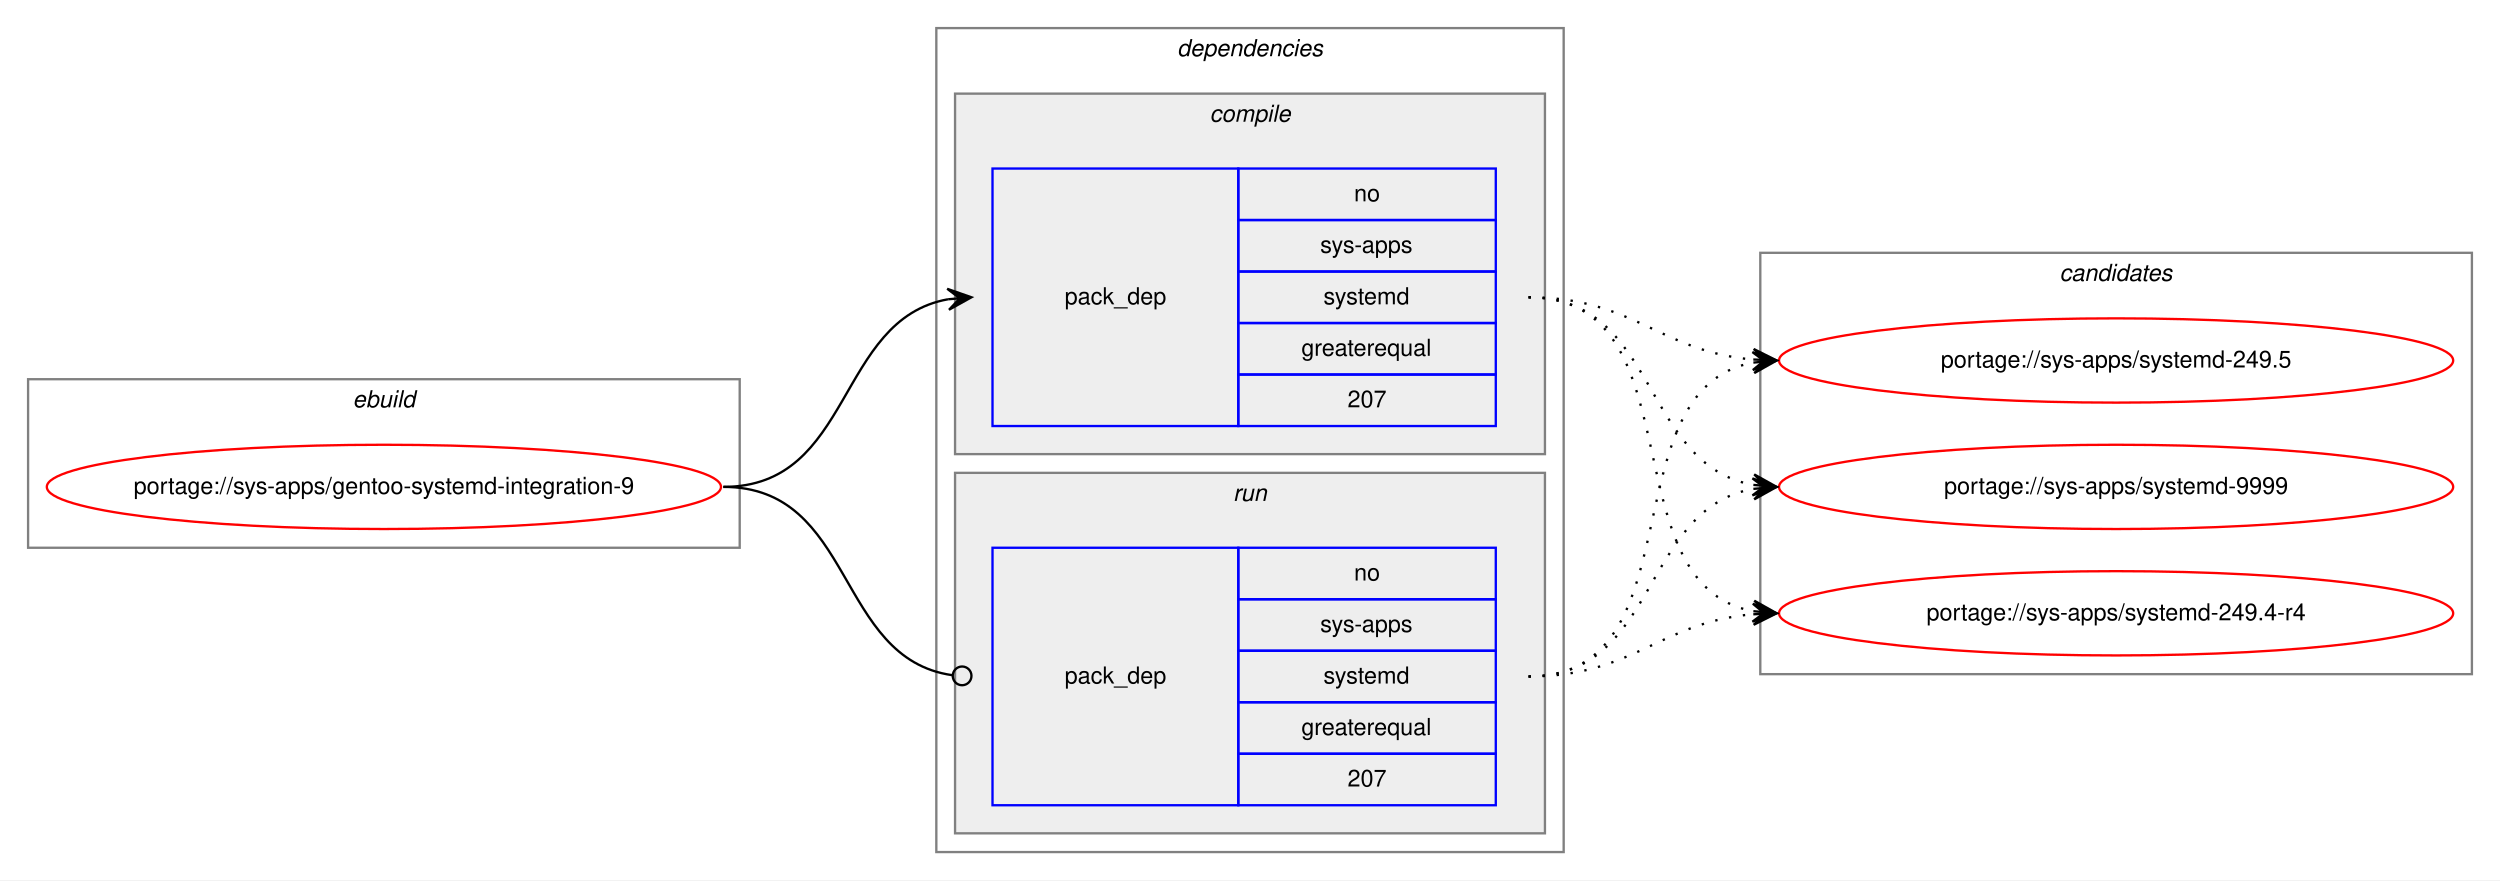
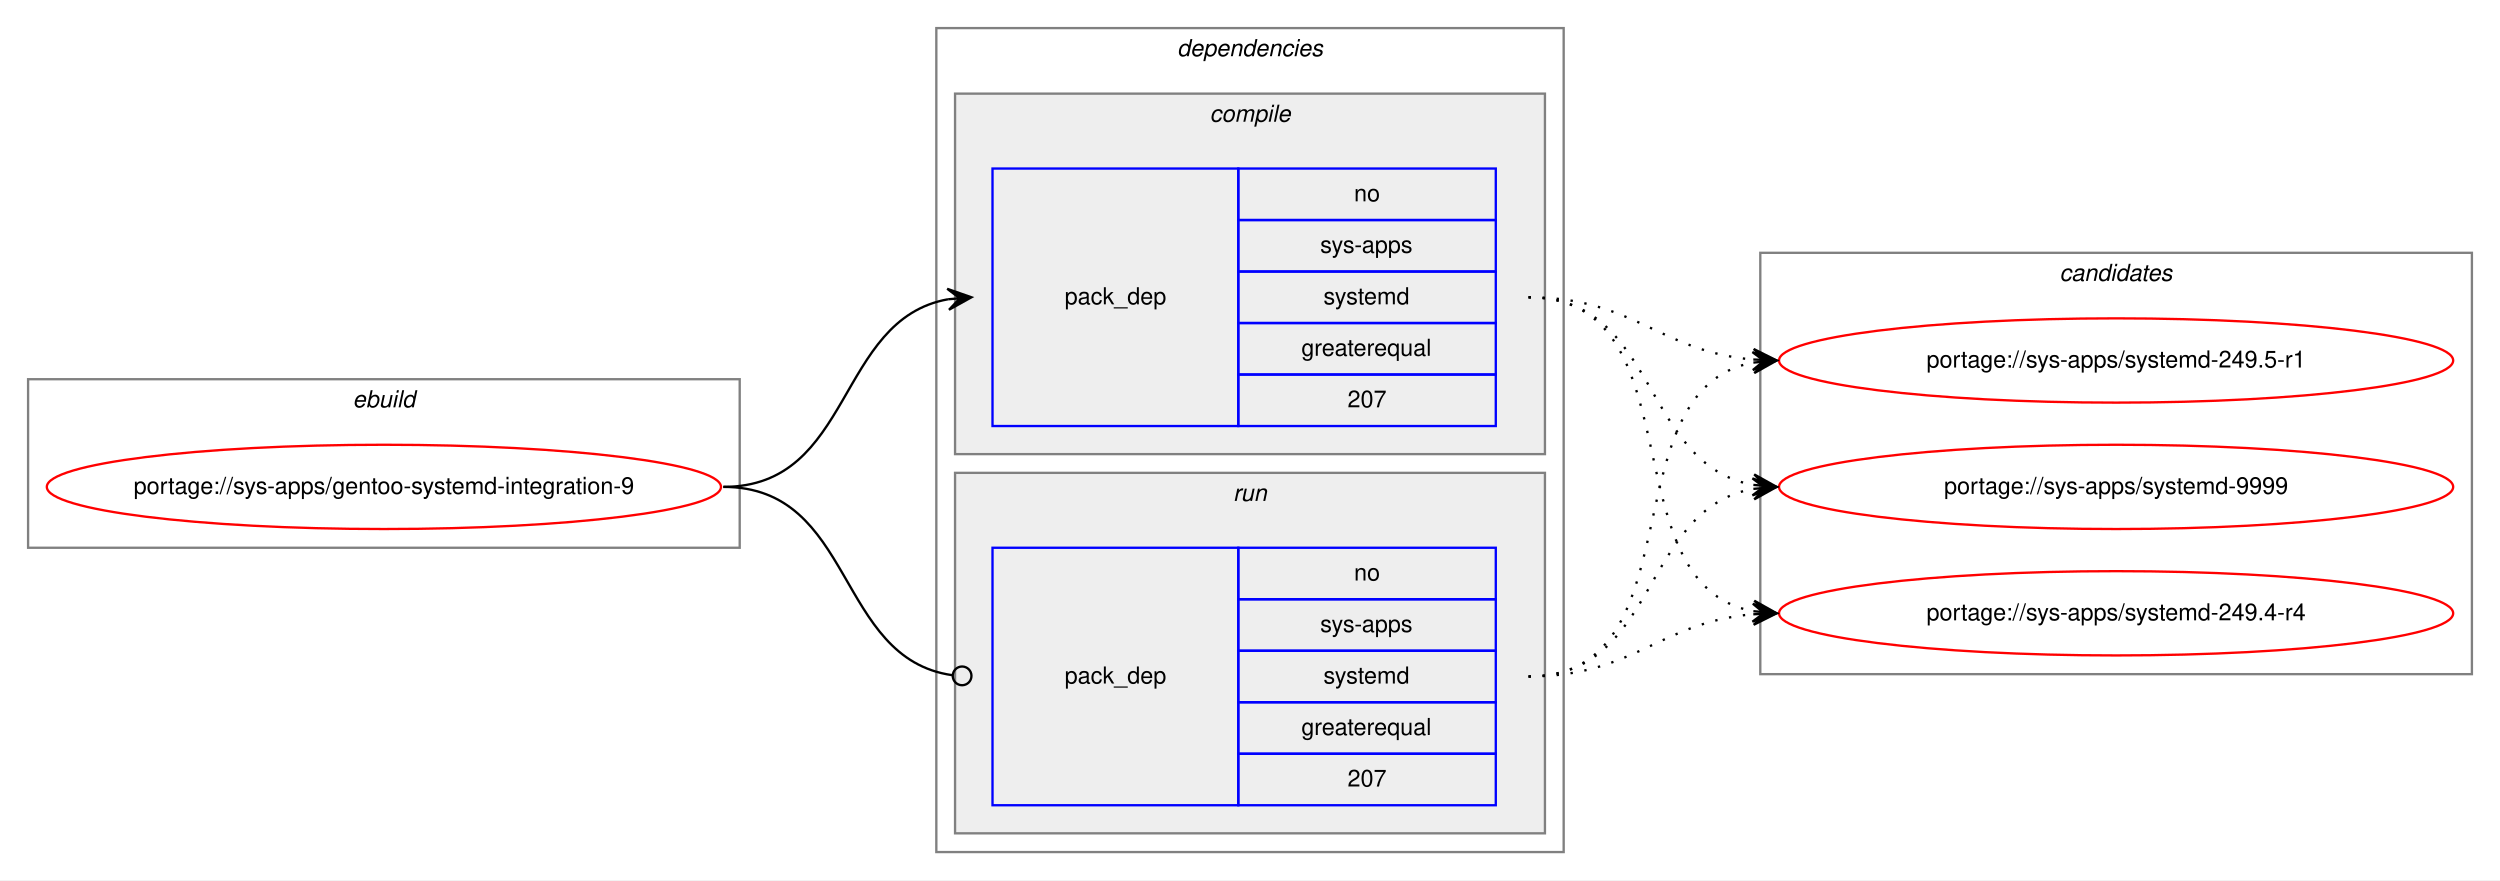
<svg xmlns="http://www.w3.org/2000/svg" xmlns:xlink="http://www.w3.org/1999/xlink" width="1068pt" height="376pt" viewBox="0.00 0.00 1068.00 376.00">
  <g id="graph0" class="graph" transform="scale(1 1) rotate(0) translate(4 372)">
    <polygon fill="white" stroke="transparent" points="-4,4 -4,-372 1064,-372 1064,4 -4,4" />
    <g id="clust1" class="cluster">
      <polygon fill="none" stroke="gray" points="8,-138 8,-210 312,-210 312,-138 8,-138" />
      <text text-anchor="start" x="146.66" y="-198" font-family="Helvetica,sans-Serif" font-style="italic" font-size="10.00">ebuild</text>
    </g>
    <g id="clust2" class="cluster">
      <polygon fill="none" stroke="gray" points="396,-8 396,-360 664,-360 664,-8 396,-8" />
      <text text-anchor="start" x="498.88" y="-348" font-family="Helvetica,sans-Serif" font-style="italic" font-size="10.00">dependencies</text>
    </g>
    <g id="clust3" class="cluster">
      <polygon fill="#eeeeee" stroke="gray" points="404,-178 404,-332 656,-332 656,-178 404,-178" />
      <text text-anchor="start" x="512.78" y="-320" font-family="Helvetica,sans-Serif" font-style="italic" font-size="10.00">compile</text>
    </g>
    <g id="clust6" class="cluster">
      <polygon fill="#eeeeee" stroke="gray" points="404,-16 404,-170 656,-170 656,-16 404,-16" />
      <text text-anchor="start" x="522.78" y="-158" font-family="Helvetica,sans-Serif" font-style="italic" font-size="10.00">run</text>
    </g>
    <g id="clust8" class="cluster">
      <polygon fill="none" stroke="gray" points="748,-84 748,-264 1052,-264 1052,-84 748,-84" />
      <text text-anchor="start" x="875.82" y="-252" font-family="Helvetica,sans-Serif" font-style="italic" font-size="10.00">candidates</text>
    </g>
    <g id="node1" class="node">
      <g id="a_node1">
        <a xlink:href="../sys-apps/gentoo-systemd-integration-9.svg" xlink:title="portage://sys-apps/gentoo-systemd-integration-9">
          <ellipse fill="none" stroke="red" cx="160" cy="-164" rx="144" ry="18" />
          <text text-anchor="middle" x="160" y="-161" font-family="Helvetica,sans-Serif" font-size="10.00">portage://sys-apps/gentoo-systemd-integration-9</text>
        </a>
      </g>
    </g>
    <g id="node2" class="node">
      <polygon fill="none" stroke="blue" points="420,-190 420,-300 525,-300 525,-190 420,-190" />
      <text text-anchor="start" x="450.82" y="-242" font-family="Helvetica,sans-Serif" font-size="10.00">pack_dep</text>
      <polygon fill="none" stroke="blue" points="525,-278 525,-300 635,-300 635,-278 525,-278" />
      <text text-anchor="start" x="574.44" y="-286" font-family="Helvetica,sans-Serif" font-size="10.00">no</text>
      <polygon fill="none" stroke="blue" points="525,-256 525,-278 635,-278 635,-256 525,-256" />
      <text text-anchor="start" x="560" y="-264" font-family="Helvetica,sans-Serif" font-size="10.00">sys-apps</text>
      <polygon fill="none" stroke="blue" points="525,-234 525,-256 635,-256 635,-234 525,-234" />
      <text text-anchor="start" x="561.39" y="-242" font-family="Helvetica,sans-Serif" font-size="10.00">systemd</text>
      <polygon fill="none" stroke="blue" points="525,-212 525,-234 635,-234 635,-212 525,-212" />
      <text text-anchor="start" x="551.94" y="-220" font-family="Helvetica,sans-Serif" font-size="10.00">greaterequal</text>
      <polygon fill="none" stroke="blue" points="525,-190 525,-212 635,-212 635,-190 525,-190" />
      <text text-anchor="start" x="571.66" y="-198" font-family="Helvetica,sans-Serif" font-size="10.00">207</text>
    </g>
    <g id="edge1" class="edge">
      <path fill="none" stroke="black" d="M305,-164C360.7,-164 352.97,-235.49 400.99,-244.15" />
      <polygon fill="black" stroke="black" points="411,-245 400.65,-248.63 406.02,-244.57 401.04,-244.15 401.04,-244.15 401.04,-244.15 406.02,-244.57 401.42,-239.67 411,-245 411,-245" />
    </g>
    <g id="node3" class="node">
      <polygon fill="none" stroke="blue" points="420,-28 420,-138 525,-138 525,-28 420,-28" />
      <text text-anchor="start" x="450.82" y="-80" font-family="Helvetica,sans-Serif" font-size="10.00">pack_dep</text>
      <polygon fill="none" stroke="blue" points="525,-116 525,-138 635,-138 635,-116 525,-116" />
      <text text-anchor="start" x="574.44" y="-124" font-family="Helvetica,sans-Serif" font-size="10.00">no</text>
      <polygon fill="none" stroke="blue" points="525,-94 525,-116 635,-116 635,-94 525,-94" />
      <text text-anchor="start" x="560" y="-102" font-family="Helvetica,sans-Serif" font-size="10.00">sys-apps</text>
      <polygon fill="none" stroke="blue" points="525,-72 525,-94 635,-94 635,-72 525,-72" />
      <text text-anchor="start" x="561.39" y="-80" font-family="Helvetica,sans-Serif" font-size="10.00">systemd</text>
      <polygon fill="none" stroke="blue" points="525,-50 525,-72 635,-72 635,-50 525,-50" />
      <text text-anchor="start" x="551.94" y="-58" font-family="Helvetica,sans-Serif" font-size="10.00">greaterequal</text>
      <polygon fill="none" stroke="blue" points="525,-28 525,-50 635,-50 635,-28 525,-28" />
      <text text-anchor="start" x="571.66" y="-36" font-family="Helvetica,sans-Serif" font-size="10.00">207</text>
    </g>
    <g id="edge2" class="edge">
      <path fill="none" stroke="black" d="M305,-164C361.4,-164 352.77,-90.72 402.81,-83.56" />
      <ellipse fill="none" stroke="black" cx="407.01" cy="-83.27" rx="4" ry="4" />
    </g>
    <g id="node4" class="node">
      <g id="a_node4">
        <a xlink:href="../sys-apps/systemd-249.4-r4.svg" xlink:title="portage://sys-apps/systemd-249.4-r4">
          <ellipse fill="none" stroke="red" cx="900" cy="-110" rx="144" ry="18" />
          <text text-anchor="middle" x="900" y="-107" font-family="Helvetica,sans-Serif" font-size="10.00">portage://sys-apps/systemd-249.4-r4</text>
        </a>
      </g>
    </g>
    <g id="edge3" class="edge">
      <path fill="none" stroke="black" stroke-dasharray="1,5" d="M649,-245C721.56,-245 682.97,-122.86 744.68,-110.93" />
      <polygon fill="black" stroke="black" points="755,-110 745.45,-115.38 750.02,-110.45 745.04,-110.9 745.04,-110.9 745.04,-110.9 750.02,-110.45 744.64,-106.42 755,-110 755,-110" />
    </g>
    <g id="node5" class="node">
      <g id="a_node5">
-         <a xlink:href="../sys-apps/systemd-249.5.svg" xlink:title="portage://sys-apps/systemd-249.5">
+         <a xlink:href="../sys-apps/systemd-249.5-r1.svg" xlink:title="portage://sys-apps/systemd-249.5-r1">
          <ellipse fill="none" stroke="red" cx="900" cy="-218" rx="144" ry="18" />
-           <text text-anchor="middle" x="900" y="-215" font-family="Helvetica,sans-Serif" font-size="10.00">portage://sys-apps/systemd-249.5</text>
+           <text text-anchor="middle" x="900" y="-215" font-family="Helvetica,sans-Serif" font-size="10.00">portage://sys-apps/systemd-249.5-r1</text>
        </a>
      </g>
    </g>
    <g id="edge4" class="edge">
      <path fill="none" stroke="black" stroke-dasharray="1,5" d="M649,-245C694.01,-245 704.86,-221.86 744.8,-218.42" />
      <polygon fill="black" stroke="black" points="755,-218 745.2,-222.91 750,-218.21 745.01,-218.42 745.01,-218.42 745.01,-218.42 750,-218.21 744.82,-213.92 755,-218 755,-218" />
    </g>
    <g id="node6" class="node">
      <g id="a_node6">
        <a xlink:href="../sys-apps/systemd-9999.svg" xlink:title="portage://sys-apps/systemd-9999">
          <ellipse fill="none" stroke="red" cx="900" cy="-164" rx="144" ry="18" />
          <text text-anchor="middle" x="900" y="-161" font-family="Helvetica,sans-Serif" font-size="10.00">portage://sys-apps/systemd-9999</text>
        </a>
      </g>
    </g>
    <g id="edge5" class="edge">
      <path fill="none" stroke="black" stroke-dasharray="1,5" d="M649,-245C704.7,-245 696.97,-173.51 744.99,-164.85" />
      <polygon fill="black" stroke="black" points="755,-164 745.42,-169.33 750.02,-164.43 745.04,-164.85 745.04,-164.85 745.04,-164.85 750.02,-164.43 744.65,-160.37 755,-164 755,-164" />
    </g>
    <g id="edge6" class="edge">
      <path fill="none" stroke="black" stroke-dasharray="1,5" d="M649,-83C694.01,-83 704.86,-106.14 744.8,-109.58" />
      <polygon fill="black" stroke="black" points="755,-110 744.82,-114.08 750,-109.79 745.01,-109.58 745.01,-109.58 745.01,-109.58 750,-109.79 745.2,-105.09 755,-110 755,-110" />
    </g>
    <g id="edge7" class="edge">
      <path fill="none" stroke="black" stroke-dasharray="1,5" d="M649,-83C721.56,-83 682.97,-205.14 744.68,-217.07" />
      <polygon fill="black" stroke="black" points="755,-218 744.64,-221.58 750.02,-217.55 745.04,-217.1 745.04,-217.1 745.04,-217.1 750.02,-217.55 745.45,-212.62 755,-218 755,-218" />
    </g>
    <g id="edge8" class="edge">
      <path fill="none" stroke="black" stroke-dasharray="1,5" d="M649,-83C704.7,-83 696.97,-154.49 744.99,-163.15" />
      <polygon fill="black" stroke="black" points="755,-164 744.65,-167.63 750.02,-163.57 745.04,-163.15 745.04,-163.15 745.04,-163.15 750.02,-163.57 745.42,-158.67 755,-164 755,-164" />
    </g>
  </g>
</svg>
